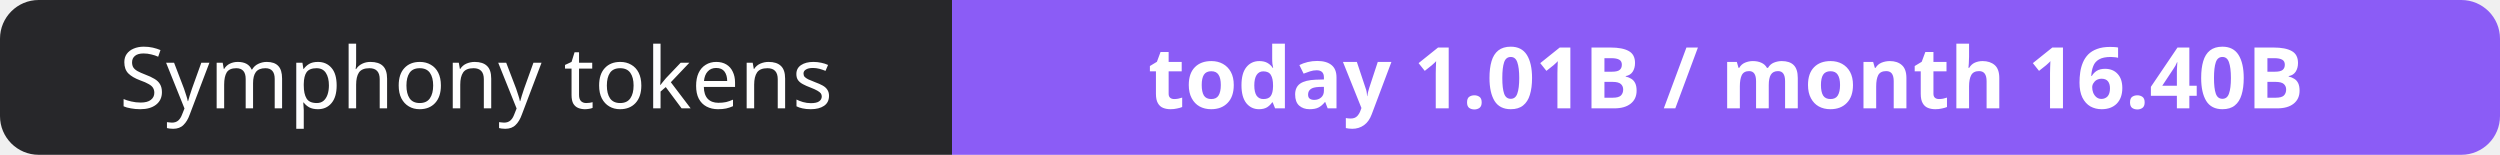
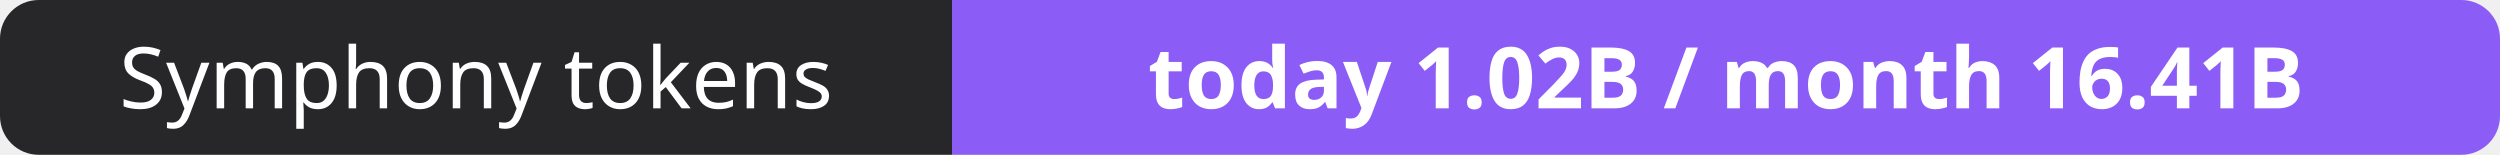
- <svg xmlns="http://www.w3.org/2000/svg" width="323" height="20" role="img" aria-label="Symphony tokens: today 1.01B / month 16.40B">
+ <svg xmlns="http://www.w3.org/2000/svg" width="323" height="20" role="img" aria-label="Symphony tokens: today 1.02B / month 16.41B">
  <clipPath id="r">
    <rect width="323" height="20" rx="5" fill="#fff" />
  </clipPath>
  <g clip-path="url(#r)">
    <rect width="123" height="20" fill="#27272a" />
    <rect x="123" width="200" height="20" fill="#8b5cf6" />
  </g>
  <g fill="#fff" text-anchor="middle" font-family="Verdana,Geneva,sans-serif" font-size="11">
    <text x="61.5" y="14">Symphony tokens</text>
-     <text x="223.0" y="14" font-weight="700">today 1.01B / month 16.40B</text>
+     <text x="223.0" y="14" font-weight="700">today 1.02B / month 16.41B</text>
  </g>
</svg>
